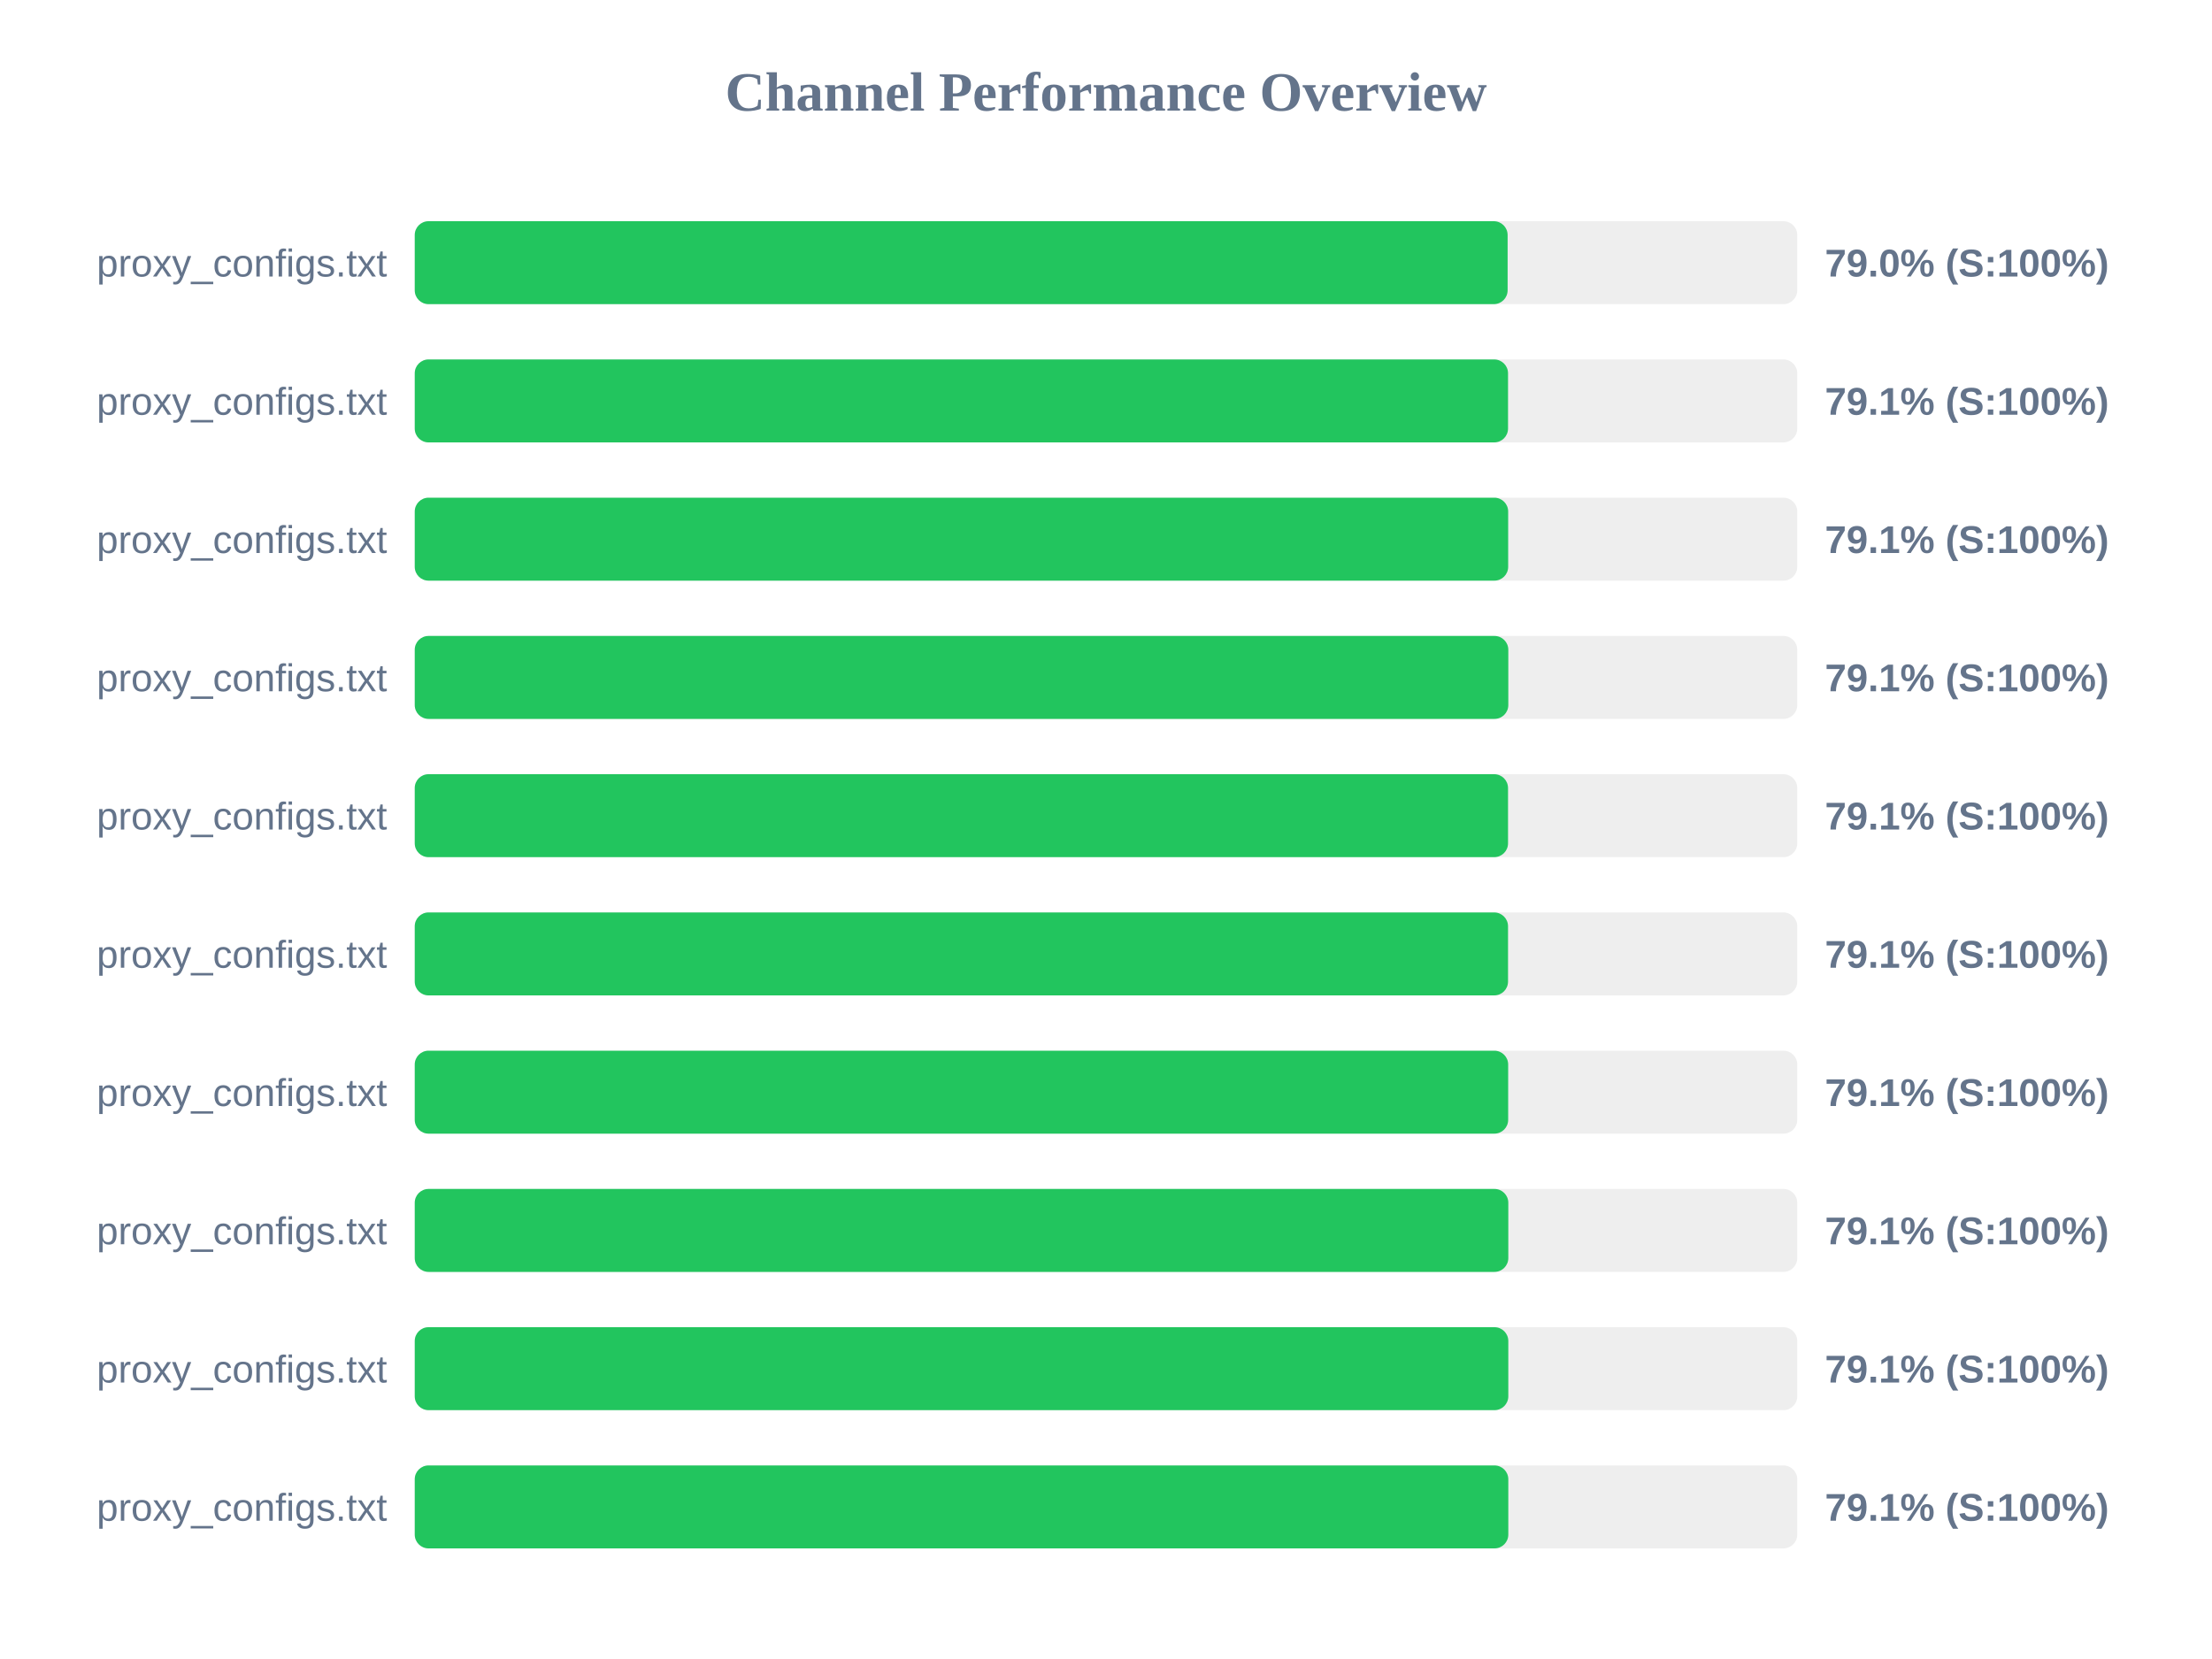
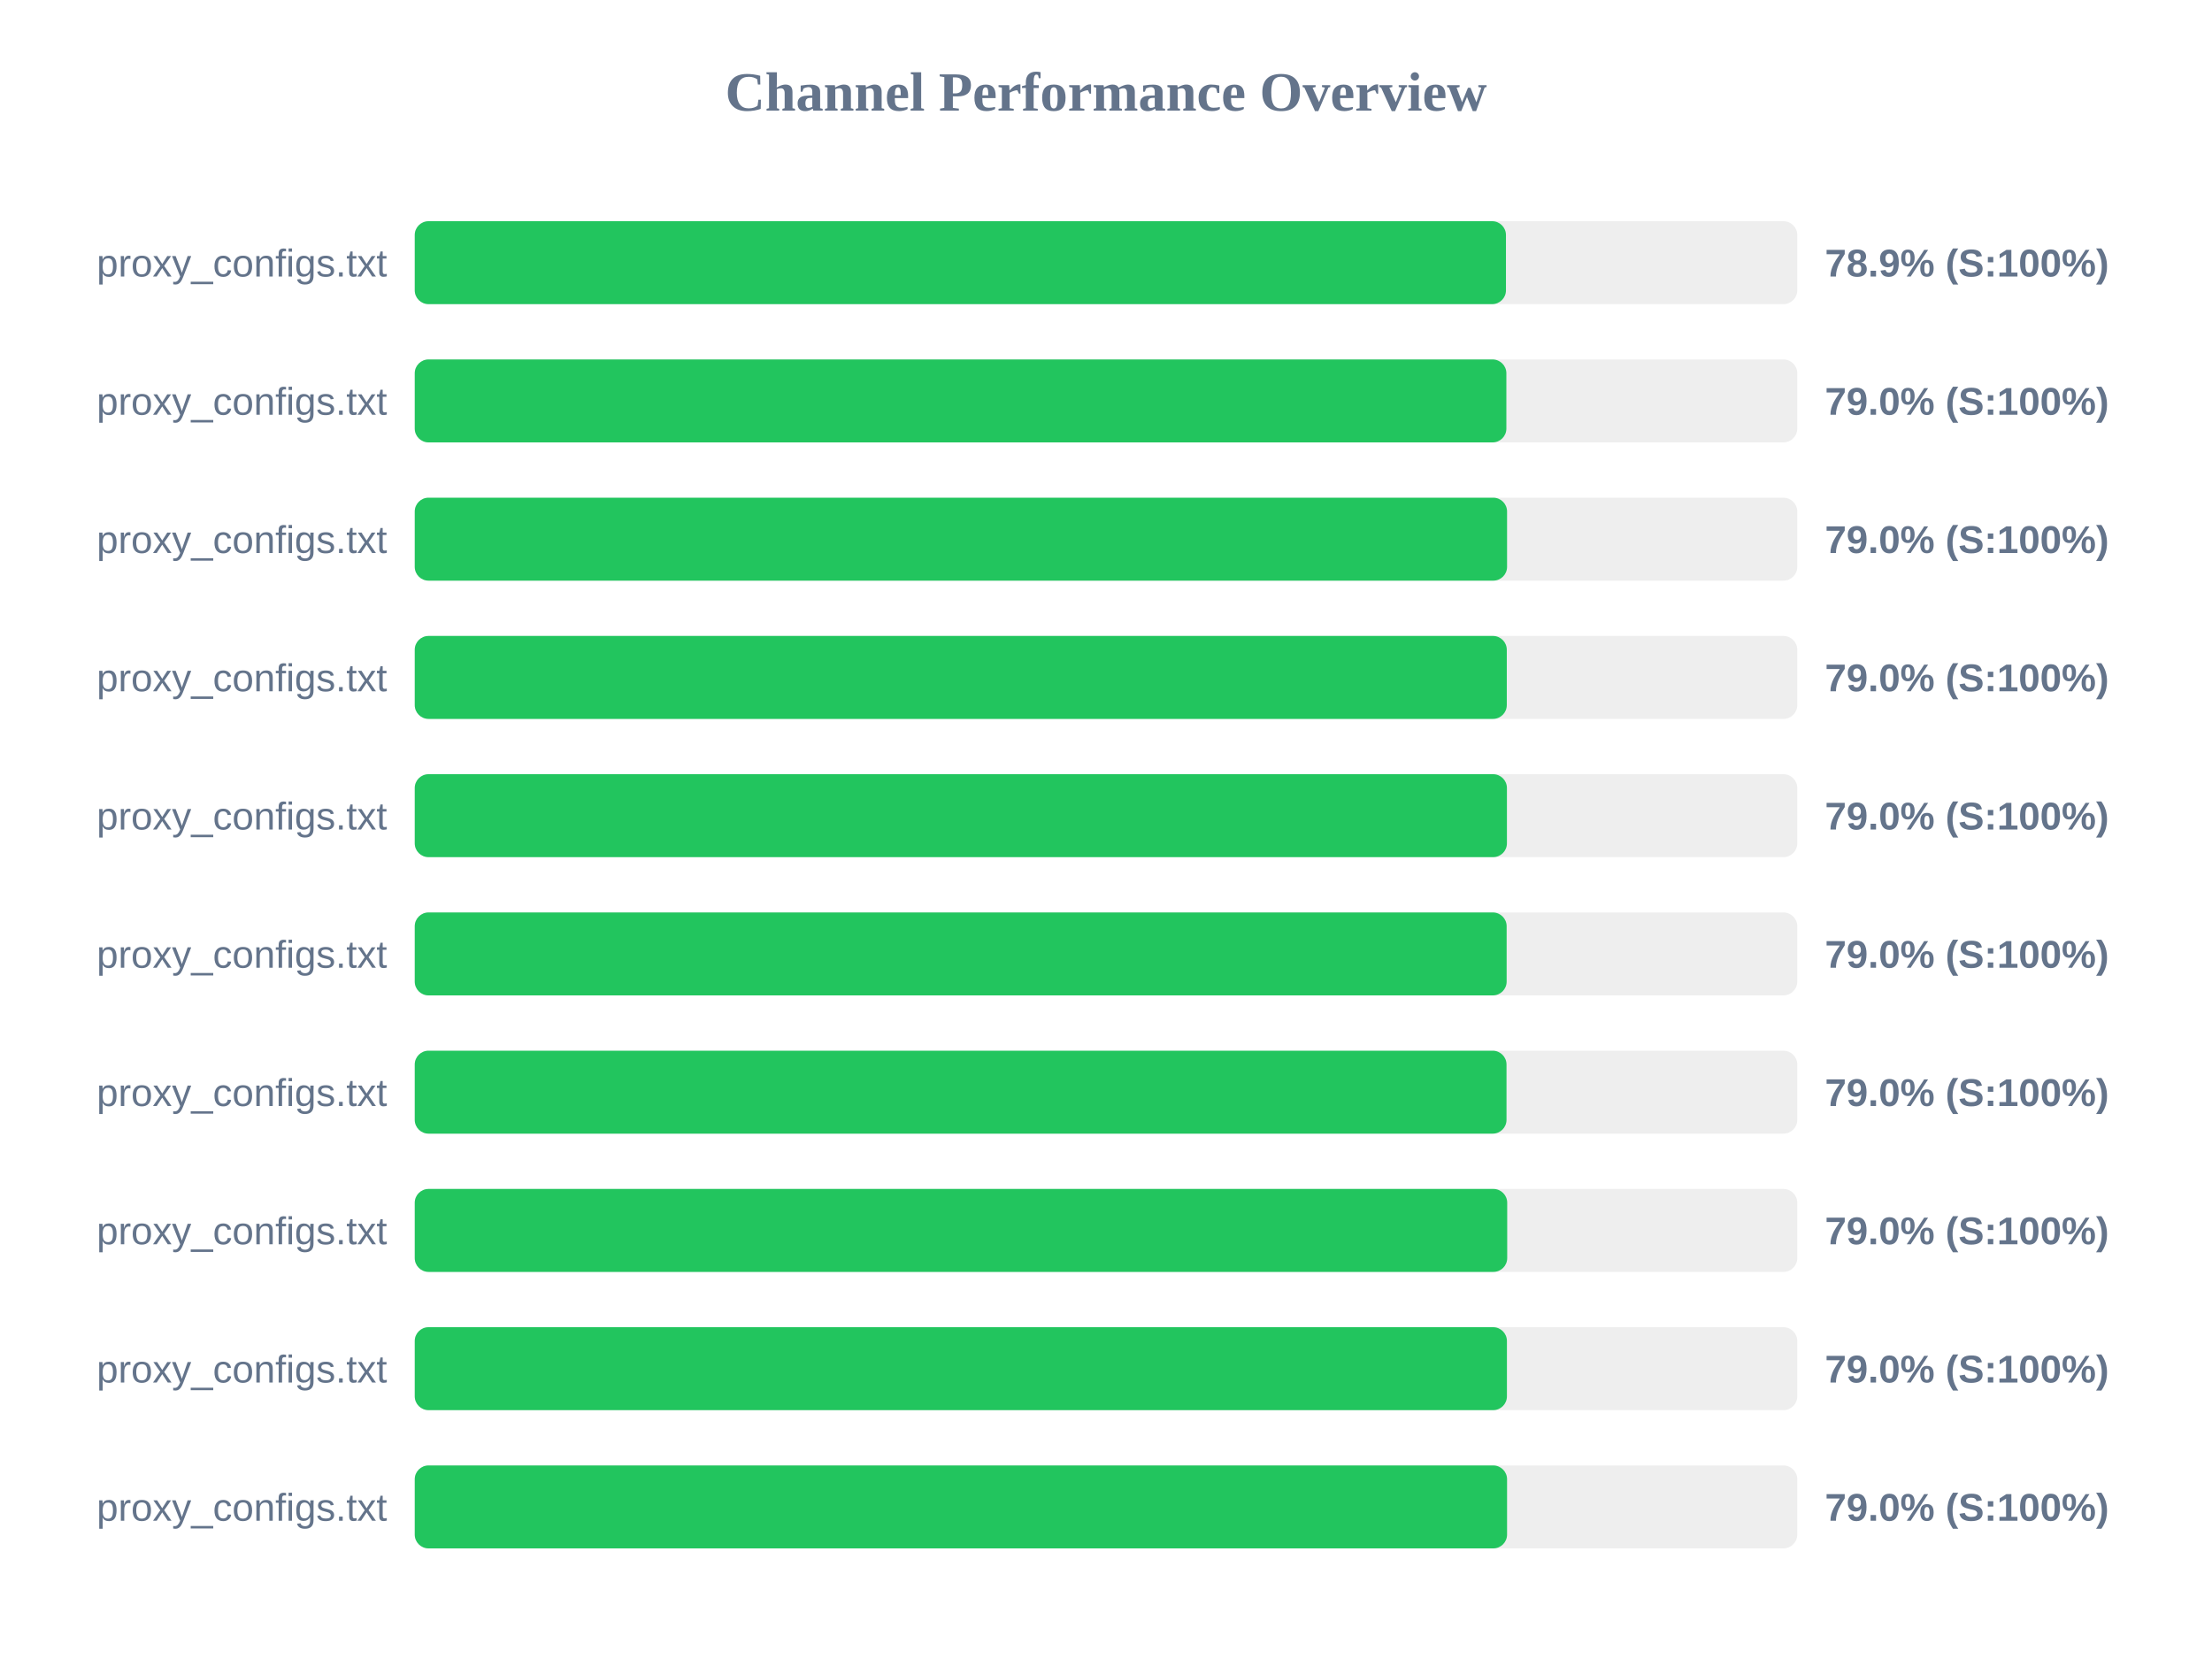
<svg xmlns="http://www.w3.org/2000/svg" width="800" height="600" version="1.1">
  <style>
        .row { font: 14px Arial; fill: #64748b; }
        .score { font: bold 14px Arial; fill: #64748b; }
    </style>
  <text x="400" y="40" text-anchor="middle" font-size="20px" font-weight="bold" fill="#64748b">Channel Performance Overview</text>
  <rect x="150" y="80" width="500" height="30" fill="#eee" rx="5" />
-   <rect x="150" y="80" width="395.25" height="30" fill="#22c55e" rx="5" />
+   <rect x="150" y="80" width="394.65" height="30" fill="#22c55e" rx="5" />
  <text x="140" y="100" text-anchor="end" class="row">proxy_configs.txt</text>
-   <text x="660" y="100" text-anchor="start" class="score">79.0% (S:100%)</text>
+   <text x="660" y="100" text-anchor="start" class="score">78.9% (S:100%)</text>
  <rect x="150" y="130" width="500" height="30" fill="#eee" rx="5" />
-   <rect x="150" y="130" width="395.4" height="30" fill="#22c55e" rx="5" />
+   <rect x="150" y="130" width="394.8" height="30" fill="#22c55e" rx="5" />
  <text x="140" y="150" text-anchor="end" class="row">proxy_configs.txt</text>
-   <text x="660" y="150" text-anchor="start" class="score">79.1% (S:100%)</text>
+   <text x="660" y="150" text-anchor="start" class="score">79.0% (S:100%)</text>
  <rect x="150" y="180" width="500" height="30" fill="#eee" rx="5" />
-   <rect x="150" y="180" width="395.45" height="30" fill="#22c55e" rx="5" />
+   <rect x="150" y="180" width="395.05" height="30" fill="#22c55e" rx="5" />
  <text x="140" y="200" text-anchor="end" class="row">proxy_configs.txt</text>
-   <text x="660" y="200" text-anchor="start" class="score">79.1% (S:100%)</text>
+   <text x="660" y="200" text-anchor="start" class="score">79.0% (S:100%)</text>
  <rect x="150" y="230" width="500" height="30" fill="#eee" rx="5" />
-   <rect x="150" y="230" width="395.5" height="30" fill="#22c55e" rx="5" />
+   <rect x="150" y="230" width="394.95" height="30" fill="#22c55e" rx="5" />
  <text x="140" y="250" text-anchor="end" class="row">proxy_configs.txt</text>
-   <text x="660" y="250" text-anchor="start" class="score">79.1% (S:100%)</text>
+   <text x="660" y="250" text-anchor="start" class="score">79.0% (S:100%)</text>
  <rect x="150" y="280" width="500" height="30" fill="#eee" rx="5" />
-   <rect x="150" y="280" width="395.4" height="30" fill="#22c55e" rx="5" />
+   <rect x="150" y="280" width="395.0" height="30" fill="#22c55e" rx="5" />
  <text x="140" y="300" text-anchor="end" class="row">proxy_configs.txt</text>
-   <text x="660" y="300" text-anchor="start" class="score">79.1% (S:100%)</text>
+   <text x="660" y="300" text-anchor="start" class="score">79.0% (S:100%)</text>
  <rect x="150" y="330" width="500" height="30" fill="#eee" rx="5" />
-   <rect x="150" y="330" width="395.4" height="30" fill="#22c55e" rx="5" />
+   <rect x="150" y="330" width="394.9" height="30" fill="#22c55e" rx="5" />
  <text x="140" y="350" text-anchor="end" class="row">proxy_configs.txt</text>
-   <text x="660" y="350" text-anchor="start" class="score">79.1% (S:100%)</text>
+   <text x="660" y="350" text-anchor="start" class="score">79.0% (S:100%)</text>
  <rect x="150" y="380" width="500" height="30" fill="#eee" rx="5" />
-   <rect x="150" y="380" width="395.45" height="30" fill="#22c55e" rx="5" />
+   <rect x="150" y="380" width="394.85" height="30" fill="#22c55e" rx="5" />
  <text x="140" y="400" text-anchor="end" class="row">proxy_configs.txt</text>
-   <text x="660" y="400" text-anchor="start" class="score">79.1% (S:100%)</text>
+   <text x="660" y="400" text-anchor="start" class="score">79.0% (S:100%)</text>
  <rect x="150" y="430" width="500" height="30" fill="#eee" rx="5" />
-   <rect x="150" y="430" width="395.5" height="30" fill="#22c55e" rx="5" />
+   <rect x="150" y="430" width="395.1" height="30" fill="#22c55e" rx="5" />
  <text x="140" y="450" text-anchor="end" class="row">proxy_configs.txt</text>
-   <text x="660" y="450" text-anchor="start" class="score">79.1% (S:100%)</text>
+   <text x="660" y="450" text-anchor="start" class="score">79.0% (S:100%)</text>
  <rect x="150" y="480" width="500" height="30" fill="#eee" rx="5" />
-   <rect x="150" y="480" width="395.5" height="30" fill="#22c55e" rx="5" />
+   <rect x="150" y="480" width="395.0" height="30" fill="#22c55e" rx="5" />
  <text x="140" y="500" text-anchor="end" class="row">proxy_configs.txt</text>
-   <text x="660" y="500" text-anchor="start" class="score">79.1% (S:100%)</text>
+   <text x="660" y="500" text-anchor="start" class="score">79.0% (S:100%)</text>
  <rect x="150" y="530" width="500" height="30" fill="#eee" rx="5" />
-   <rect x="150" y="530" width="395.5" height="30" fill="#22c55e" rx="5" />
+   <rect x="150" y="530" width="395.05" height="30" fill="#22c55e" rx="5" />
  <text x="140" y="550" text-anchor="end" class="row">proxy_configs.txt</text>
-   <text x="660" y="550" text-anchor="start" class="score">79.1% (S:100%)</text>
+   <text x="660" y="550" text-anchor="start" class="score">79.0% (S:100%)</text>
</svg>
